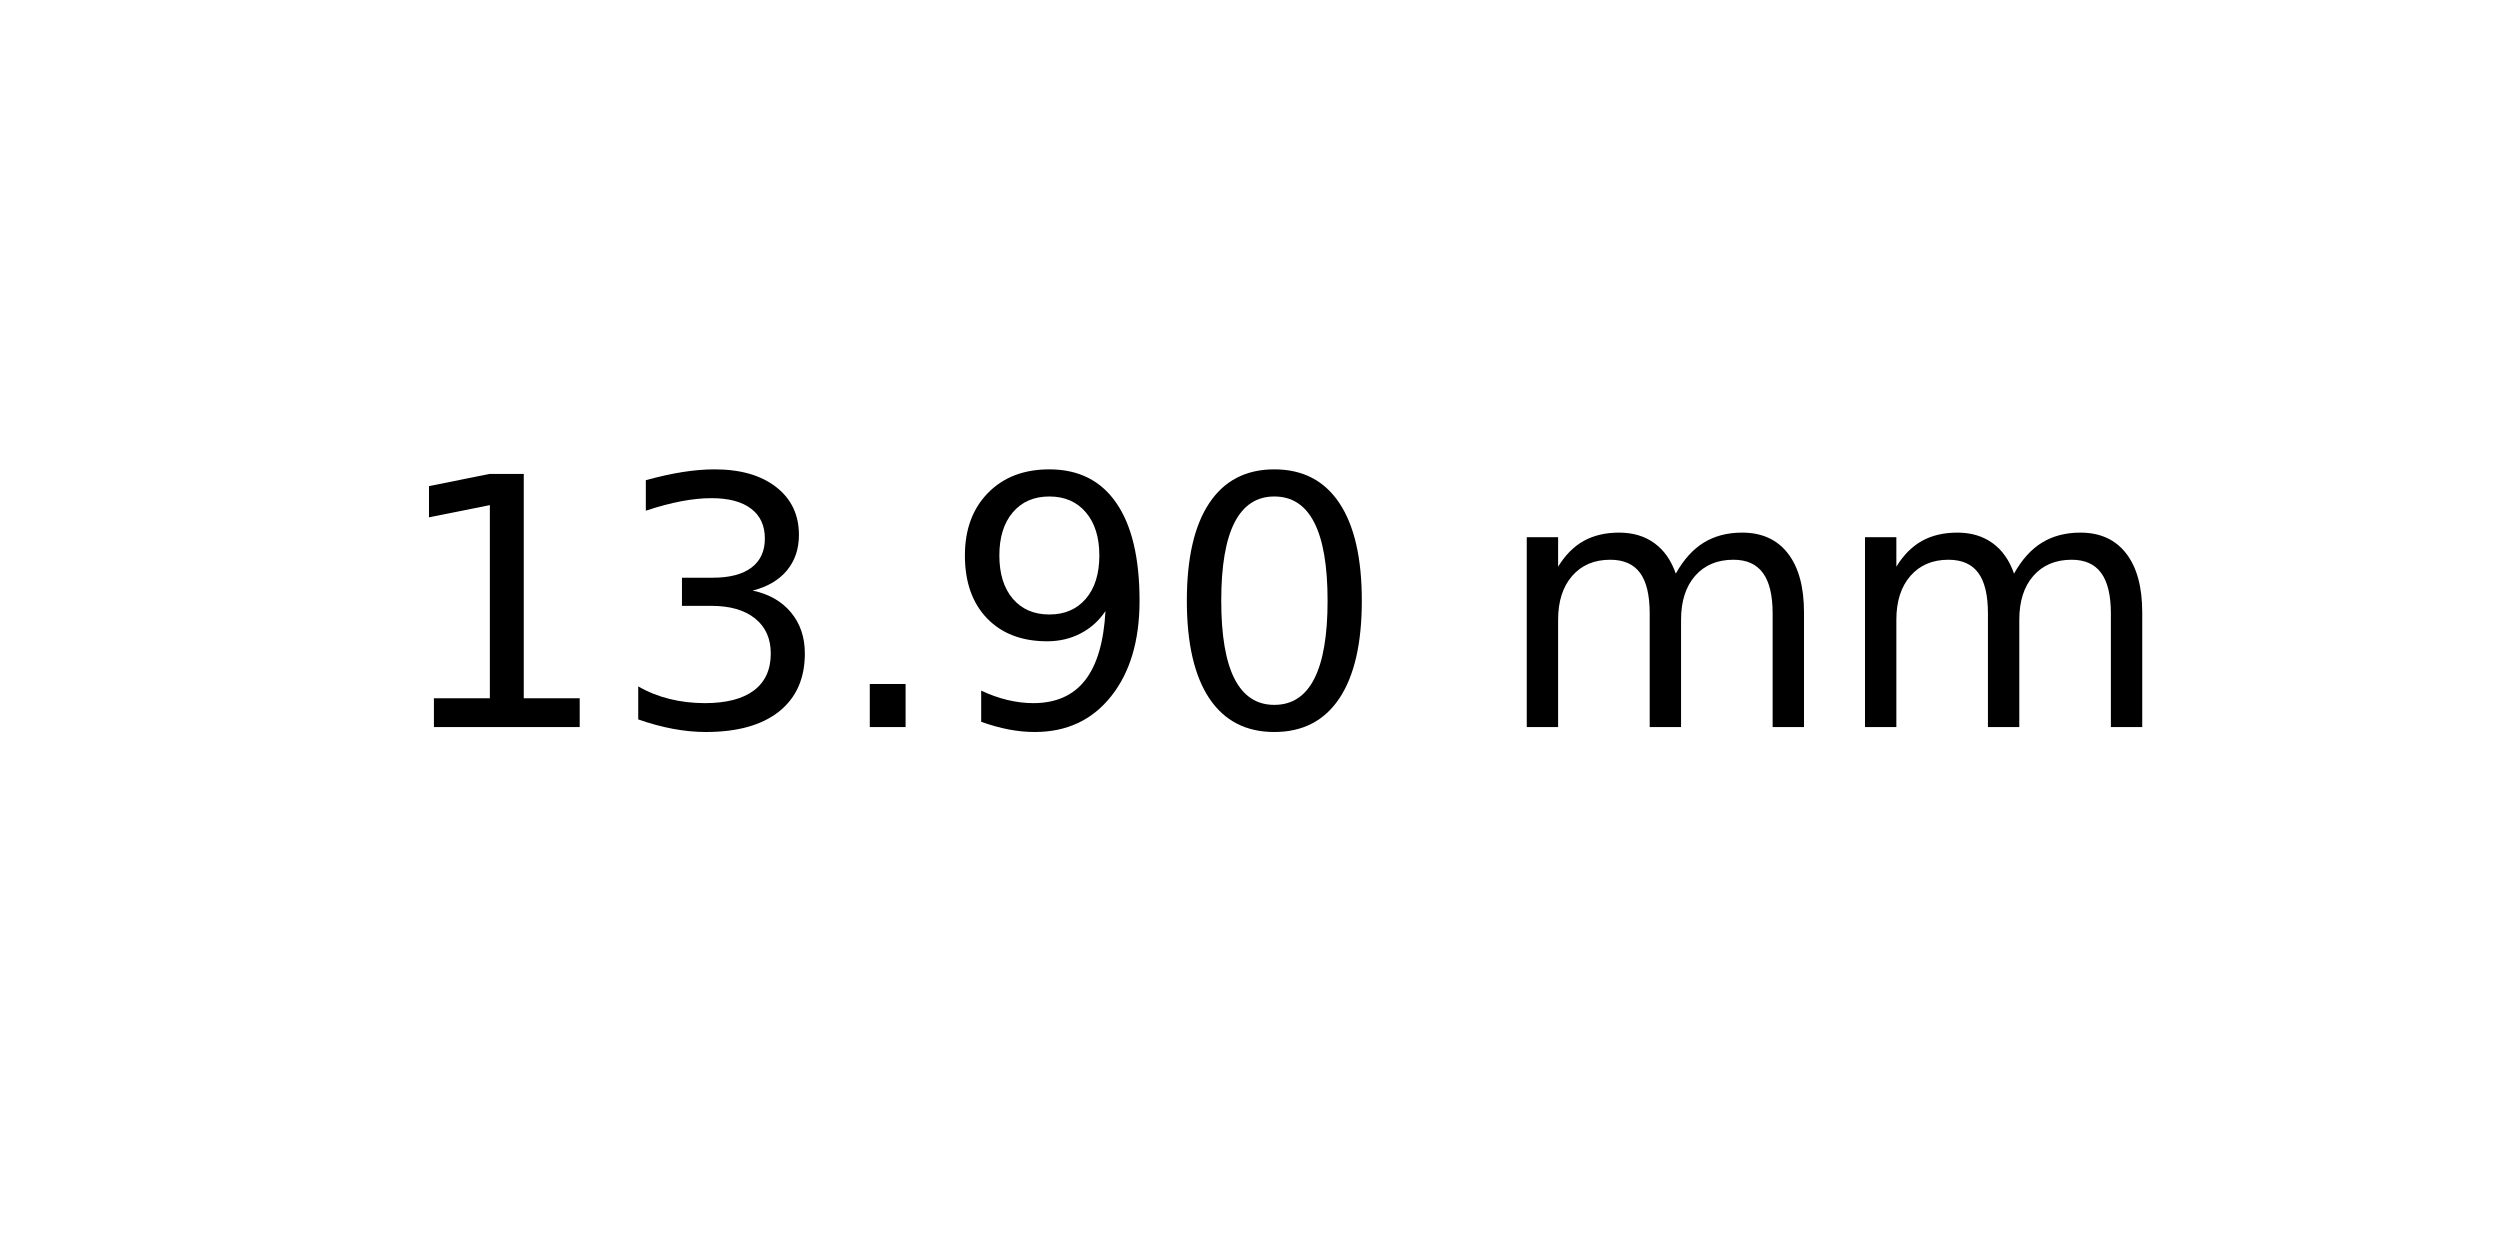
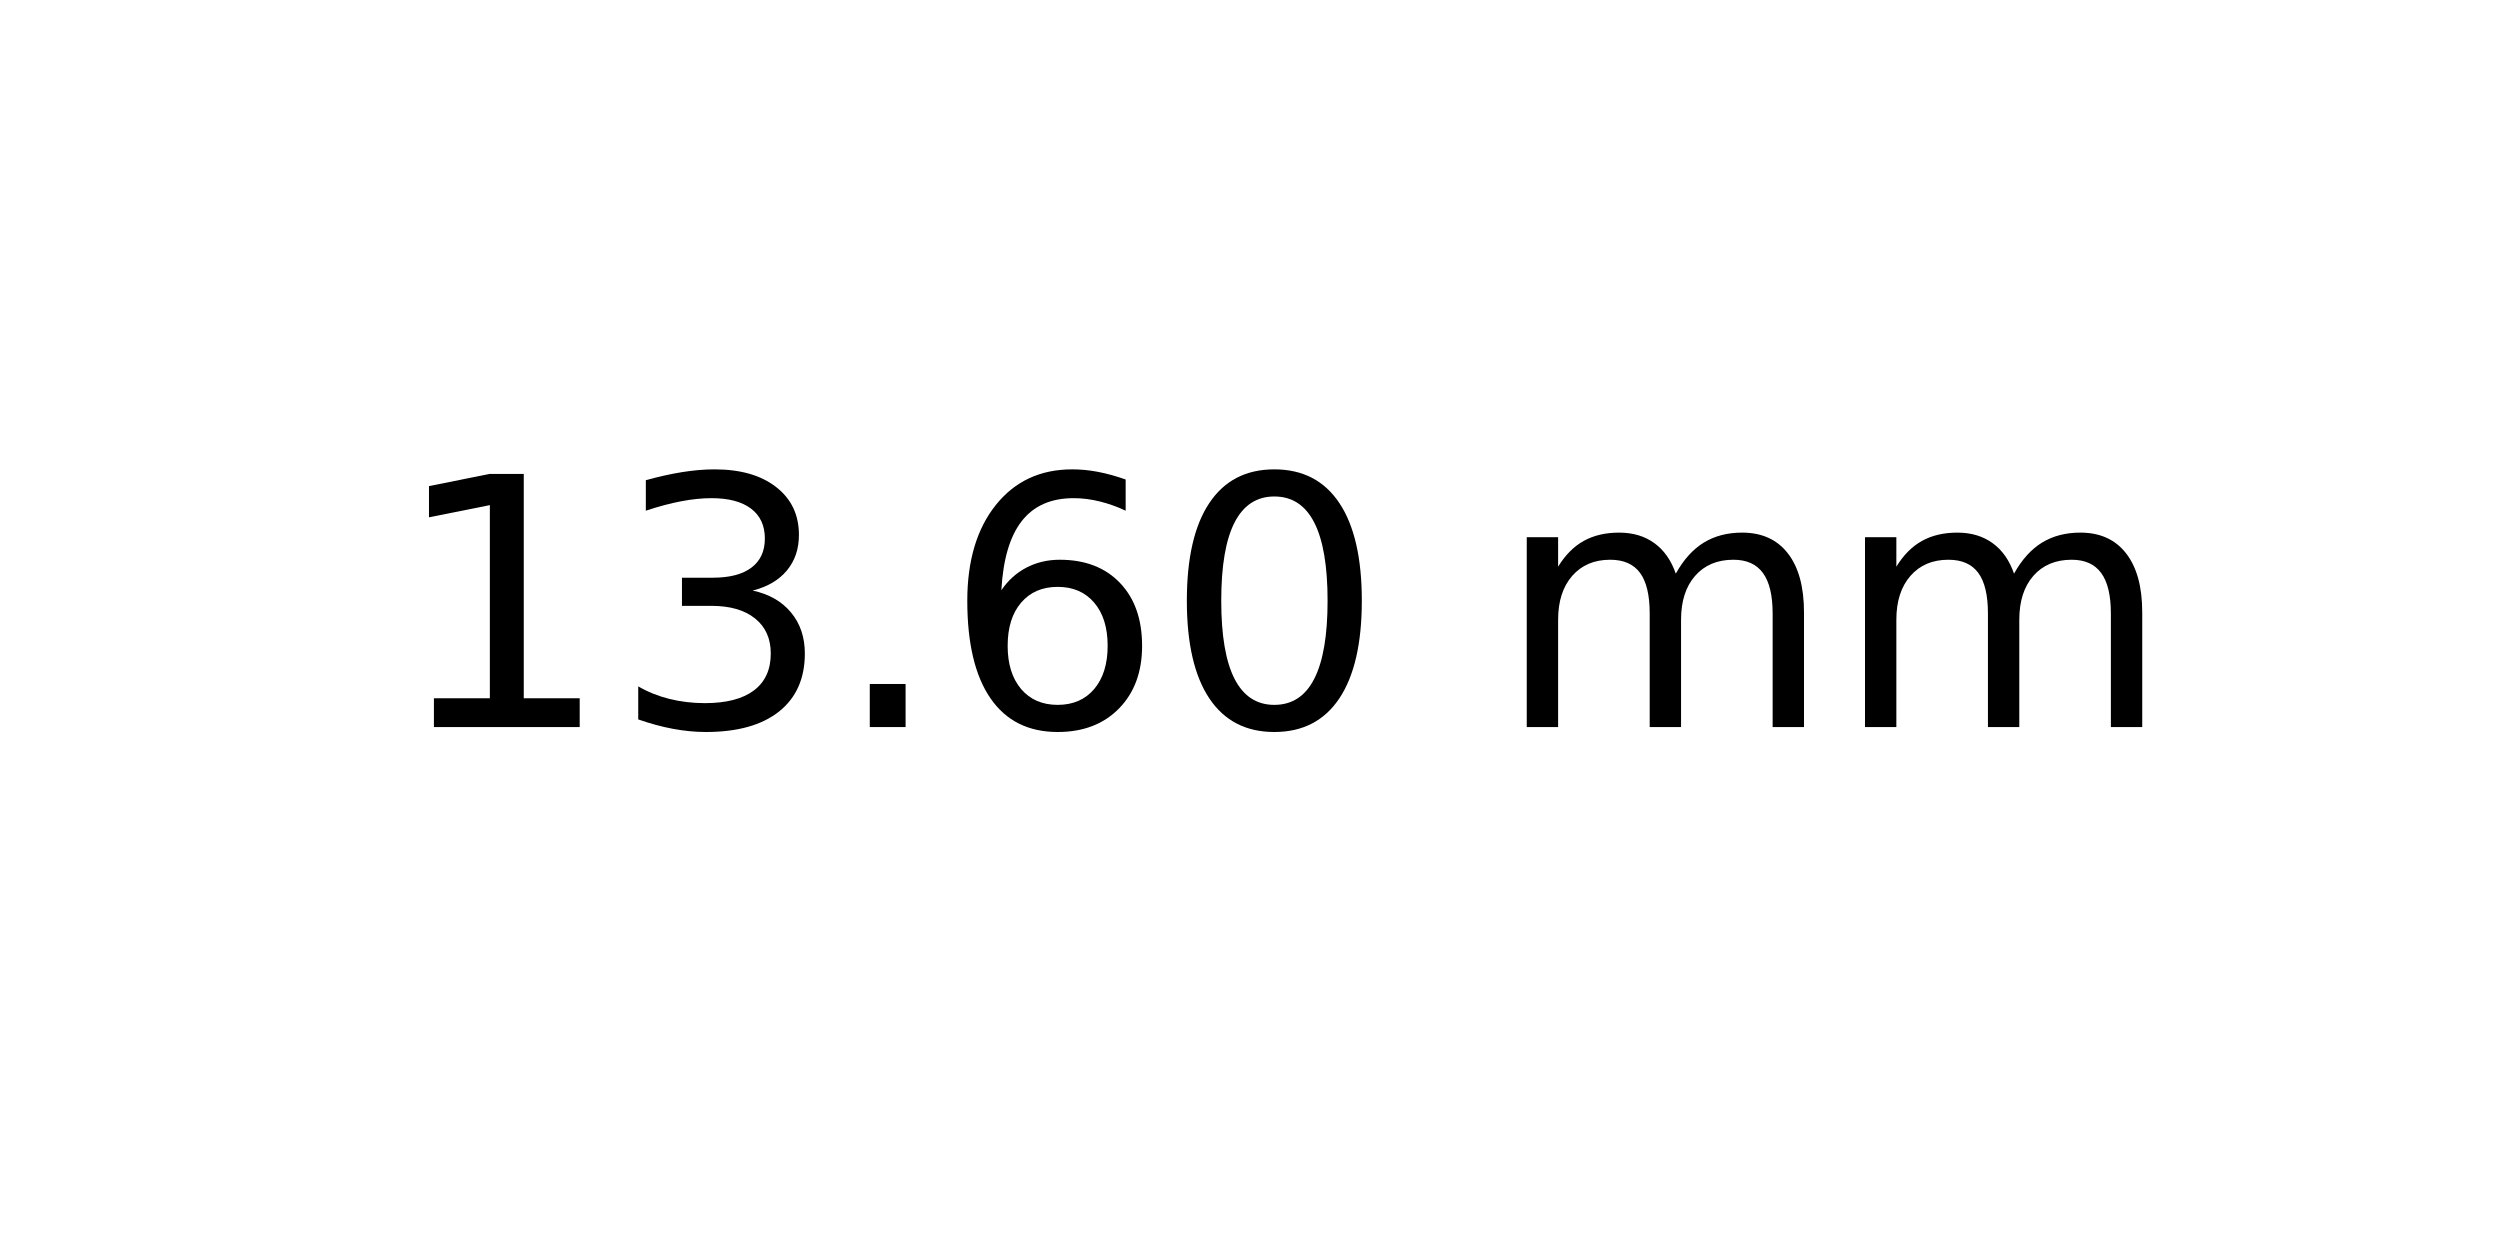
<svg xmlns="http://www.w3.org/2000/svg" xmlns:xlink="http://www.w3.org/1999/xlink" width="72pt" height="36pt" viewBox="0 0 72 36" version="1.1">
  <defs>
    <style type="text/css">*{stroke-linejoin: round; stroke-linecap: butt}</style>
  </defs>
  <g id="figure_1">
    <g id="axes_1">
      <g id="text_1">
        <g transform="translate(11.25625 20.93937) scale(0.1 -0.1)">
          <defs>
            <path id="DejaVuSans-31" d="M 794 531  L 1825 531  L 1825 4091  L 703 3866  L 703 4441  L 1819 4666  L 2450 4666  L 2450 531  L 3481 531  L 3481 0  L 794 0  L 794 531  z " transform="scale(0.015625)" />
            <path id="DejaVuSans-33" d="M 2597 2516  Q 3050 2419 3304 2112  Q 3559 1806 3559 1356  Q 3559 666 3084 287  Q 2609 -91 1734 -91  Q 1441 -91 1130 -33  Q 819 25 488 141  L 488 750  Q 750 597 1062 519  Q 1375 441 1716 441  Q 2309 441 2620 675  Q 2931 909 2931 1356  Q 2931 1769 2642 2001  Q 2353 2234 1838 2234  L 1294 2234  L 1294 2753  L 1863 2753  Q 2328 2753 2575 2939  Q 2822 3125 2822 3475  Q 2822 3834 2567 4026  Q 2313 4219 1838 4219  Q 1578 4219 1281 4162  Q 984 4106 628 3988  L 628 4550  Q 988 4650 1302 4700  Q 1616 4750 1894 4750  Q 2613 4750 3031 4423  Q 3450 4097 3450 3541  Q 3450 3153 3228 2886  Q 3006 2619 2597 2516  z " transform="scale(0.015625)" />
            <path id="DejaVuSans-2e" d="M 684 794  L 1344 794  L 1344 0  L 684 0  L 684 794  z " transform="scale(0.015625)" />
-             <path id="DejaVuSans-39" d="M 703 97  L 703 672  Q 941 559 1184 500  Q 1428 441 1663 441  Q 2288 441 2617 861  Q 2947 1281 2994 2138  Q 2813 1869 2534 1725  Q 2256 1581 1919 1581  Q 1219 1581 811 2004  Q 403 2428 403 3163  Q 403 3881 828 4315  Q 1253 4750 1959 4750  Q 2769 4750 3195 4129  Q 3622 3509 3622 2328  Q 3622 1225 3098 567  Q 2575 -91 1691 -91  Q 1453 -91 1209 -44  Q 966 3 703 97  z M 1959 2075  Q 2384 2075 2632 2365  Q 2881 2656 2881 3163  Q 2881 3666 2632 3958  Q 2384 4250 1959 4250  Q 1534 4250 1286 3958  Q 1038 3666 1038 3163  Q 1038 2656 1286 2365  Q 1534 2075 1959 2075  z " transform="scale(0.015625)" />
+             <path id="DejaVuSans-36" d="M 2113 2584  Q 1688 2584 1439 2293  Q 1191 2003 1191 1497  Q 1191 994 1439 701  Q 1688 409 2113 409  Q 2538 409 2786 701  Q 3034 994 3034 1497  Q 3034 2003 2786 2293  Q 2538 2584 2113 2584  z M 3366 4563  L 3366 3988  Q 3128 4100 2886 4159  Q 2644 4219 2406 4219  Q 1781 4219 1451 3797  Q 1122 3375 1075 2522  Q 1259 2794 1537 2939  Q 1816 3084 2150 3084  Q 2853 3084 3261 2657  Q 3669 2231 3669 1497  Q 3669 778 3244 343  Q 2819 -91 2113 -91  Q 1303 -91 875 529  Q 447 1150 447 2328  Q 447 3434 972 4092  Q 1497 4750 2381 4750  Q 2619 4750 2861 4703  Q 3103 4656 3366 4563  z " transform="scale(0.015625)" />
            <path id="DejaVuSans-30" d="M 2034 4250  Q 1547 4250 1301 3770  Q 1056 3291 1056 2328  Q 1056 1369 1301 889  Q 1547 409 2034 409  Q 2525 409 2770 889  Q 3016 1369 3016 2328  Q 3016 3291 2770 3770  Q 2525 4250 2034 4250  z M 2034 4750  Q 2819 4750 3233 4129  Q 3647 3509 3647 2328  Q 3647 1150 3233 529  Q 2819 -91 2034 -91  Q 1250 -91 836 529  Q 422 1150 422 2328  Q 422 3509 836 4129  Q 1250 4750 2034 4750  z " transform="scale(0.015625)" />
            <path id="DejaVuSans-20" transform="scale(0.015625)" />
            <path id="DejaVuSans-6d" d="M 3328 2828  Q 3544 3216 3844 3400  Q 4144 3584 4550 3584  Q 5097 3584 5394 3201  Q 5691 2819 5691 2113  L 5691 0  L 5113 0  L 5113 2094  Q 5113 2597 4934 2840  Q 4756 3084 4391 3084  Q 3944 3084 3684 2787  Q 3425 2491 3425 1978  L 3425 0  L 2847 0  L 2847 2094  Q 2847 2600 2669 2842  Q 2491 3084 2119 3084  Q 1678 3084 1418 2786  Q 1159 2488 1159 1978  L 1159 0  L 581 0  L 581 3500  L 1159 3500  L 1159 2956  Q 1356 3278 1631 3431  Q 1906 3584 2284 3584  Q 2666 3584 2933 3390  Q 3200 3197 3328 2828  z " transform="scale(0.015625)" />
          </defs>
          <use xlink:href="#DejaVuSans-31" />
          <use xlink:href="#DejaVuSans-33" x="63.623" />
          <use xlink:href="#DejaVuSans-2e" x="127.246" />
-           <use xlink:href="#DejaVuSans-39" x="159.033" />
+           <use xlink:href="#DejaVuSans-36" x="159.033" />
          <use xlink:href="#DejaVuSans-30" x="222.656" />
          <use xlink:href="#DejaVuSans-20" x="286.279" />
          <use xlink:href="#DejaVuSans-6d" x="318.066" />
          <use xlink:href="#DejaVuSans-6d" x="415.479" />
        </g>
      </g>
    </g>
  </g>
</svg>
